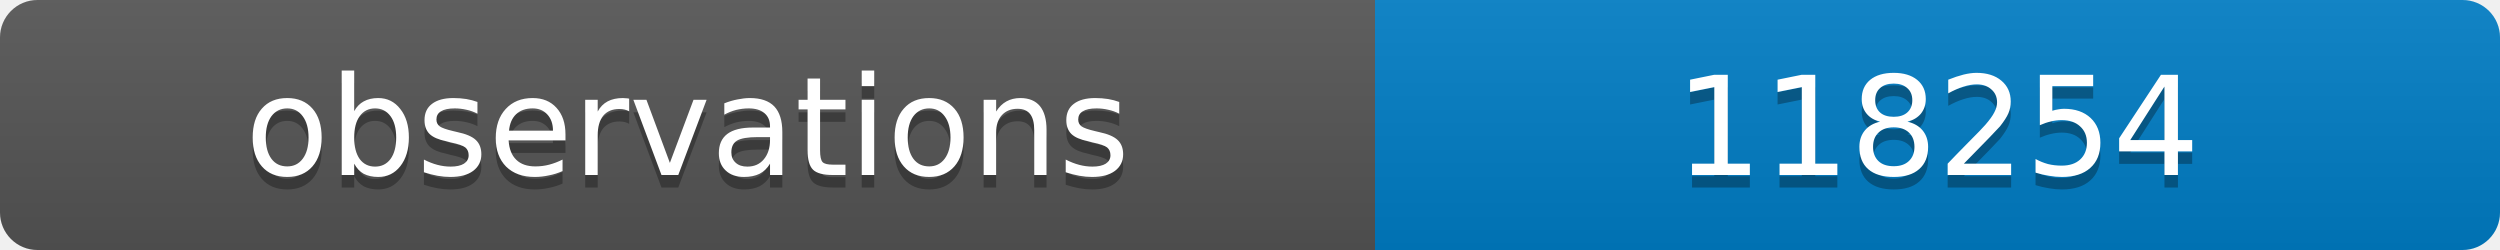
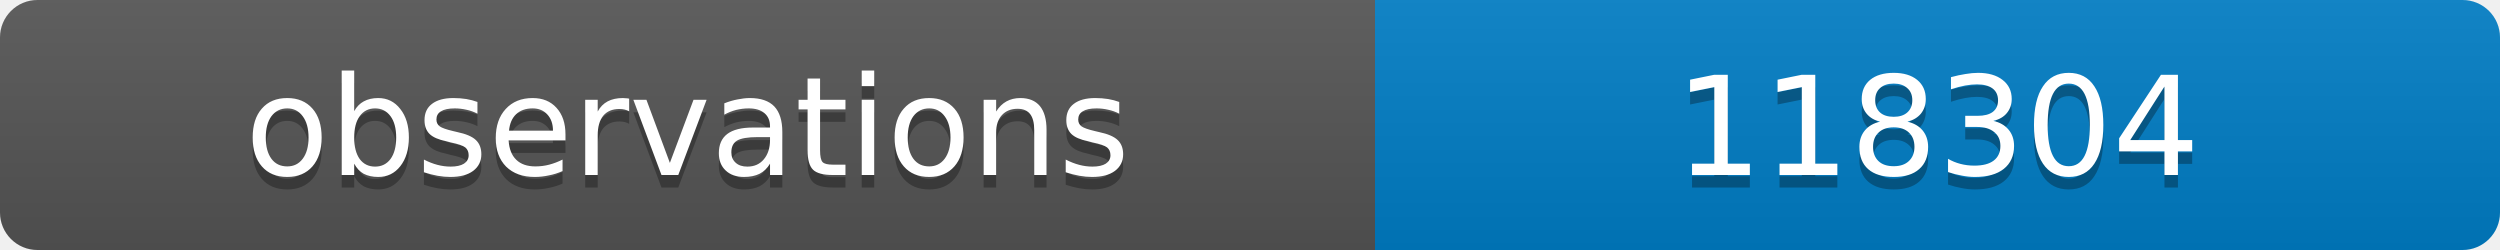
<svg xmlns="http://www.w3.org/2000/svg" width="200" height="20">
  <linearGradient id="b" x2="0" y2="100%">
    <stop offset="0" stop-color="#bbb" stop-opacity=".1" />
    <stop offset="1" stop-opacity=".1" />
  </linearGradient>
  <clipPath id="a">
    <rect width="200" height="20" rx="3" fill="#fff" />
  </clipPath>
  <g clip-path="url(#a)">
    <path fill="#555" d="M0 0h110v20H0z" />
    <path fill="#007ec6" d="M110 0h90v20H110z" />
    <path fill="url(#b)" d="M0 0h200v20H0z" />
  </g>
  <g fill="#fff" text-anchor="middle" font-family="DejaVu Sans,Verdana,Geneva,sans-serif" font-size="11">
    <text x="55" y="15" fill="#010101" fill-opacity=".3">observations</text>
    <text x="55" y="14">observations</text>
-     <text x="155" y="15" fill="#010101" fill-opacity=".3">118254</text>
-     <text x="155" y="14">118254</text>
+     <text x="155" y="15" fill="#010101" fill-opacity=".3">118304</text>
+     <text x="155" y="14">118304</text>
  </g>
</svg>
